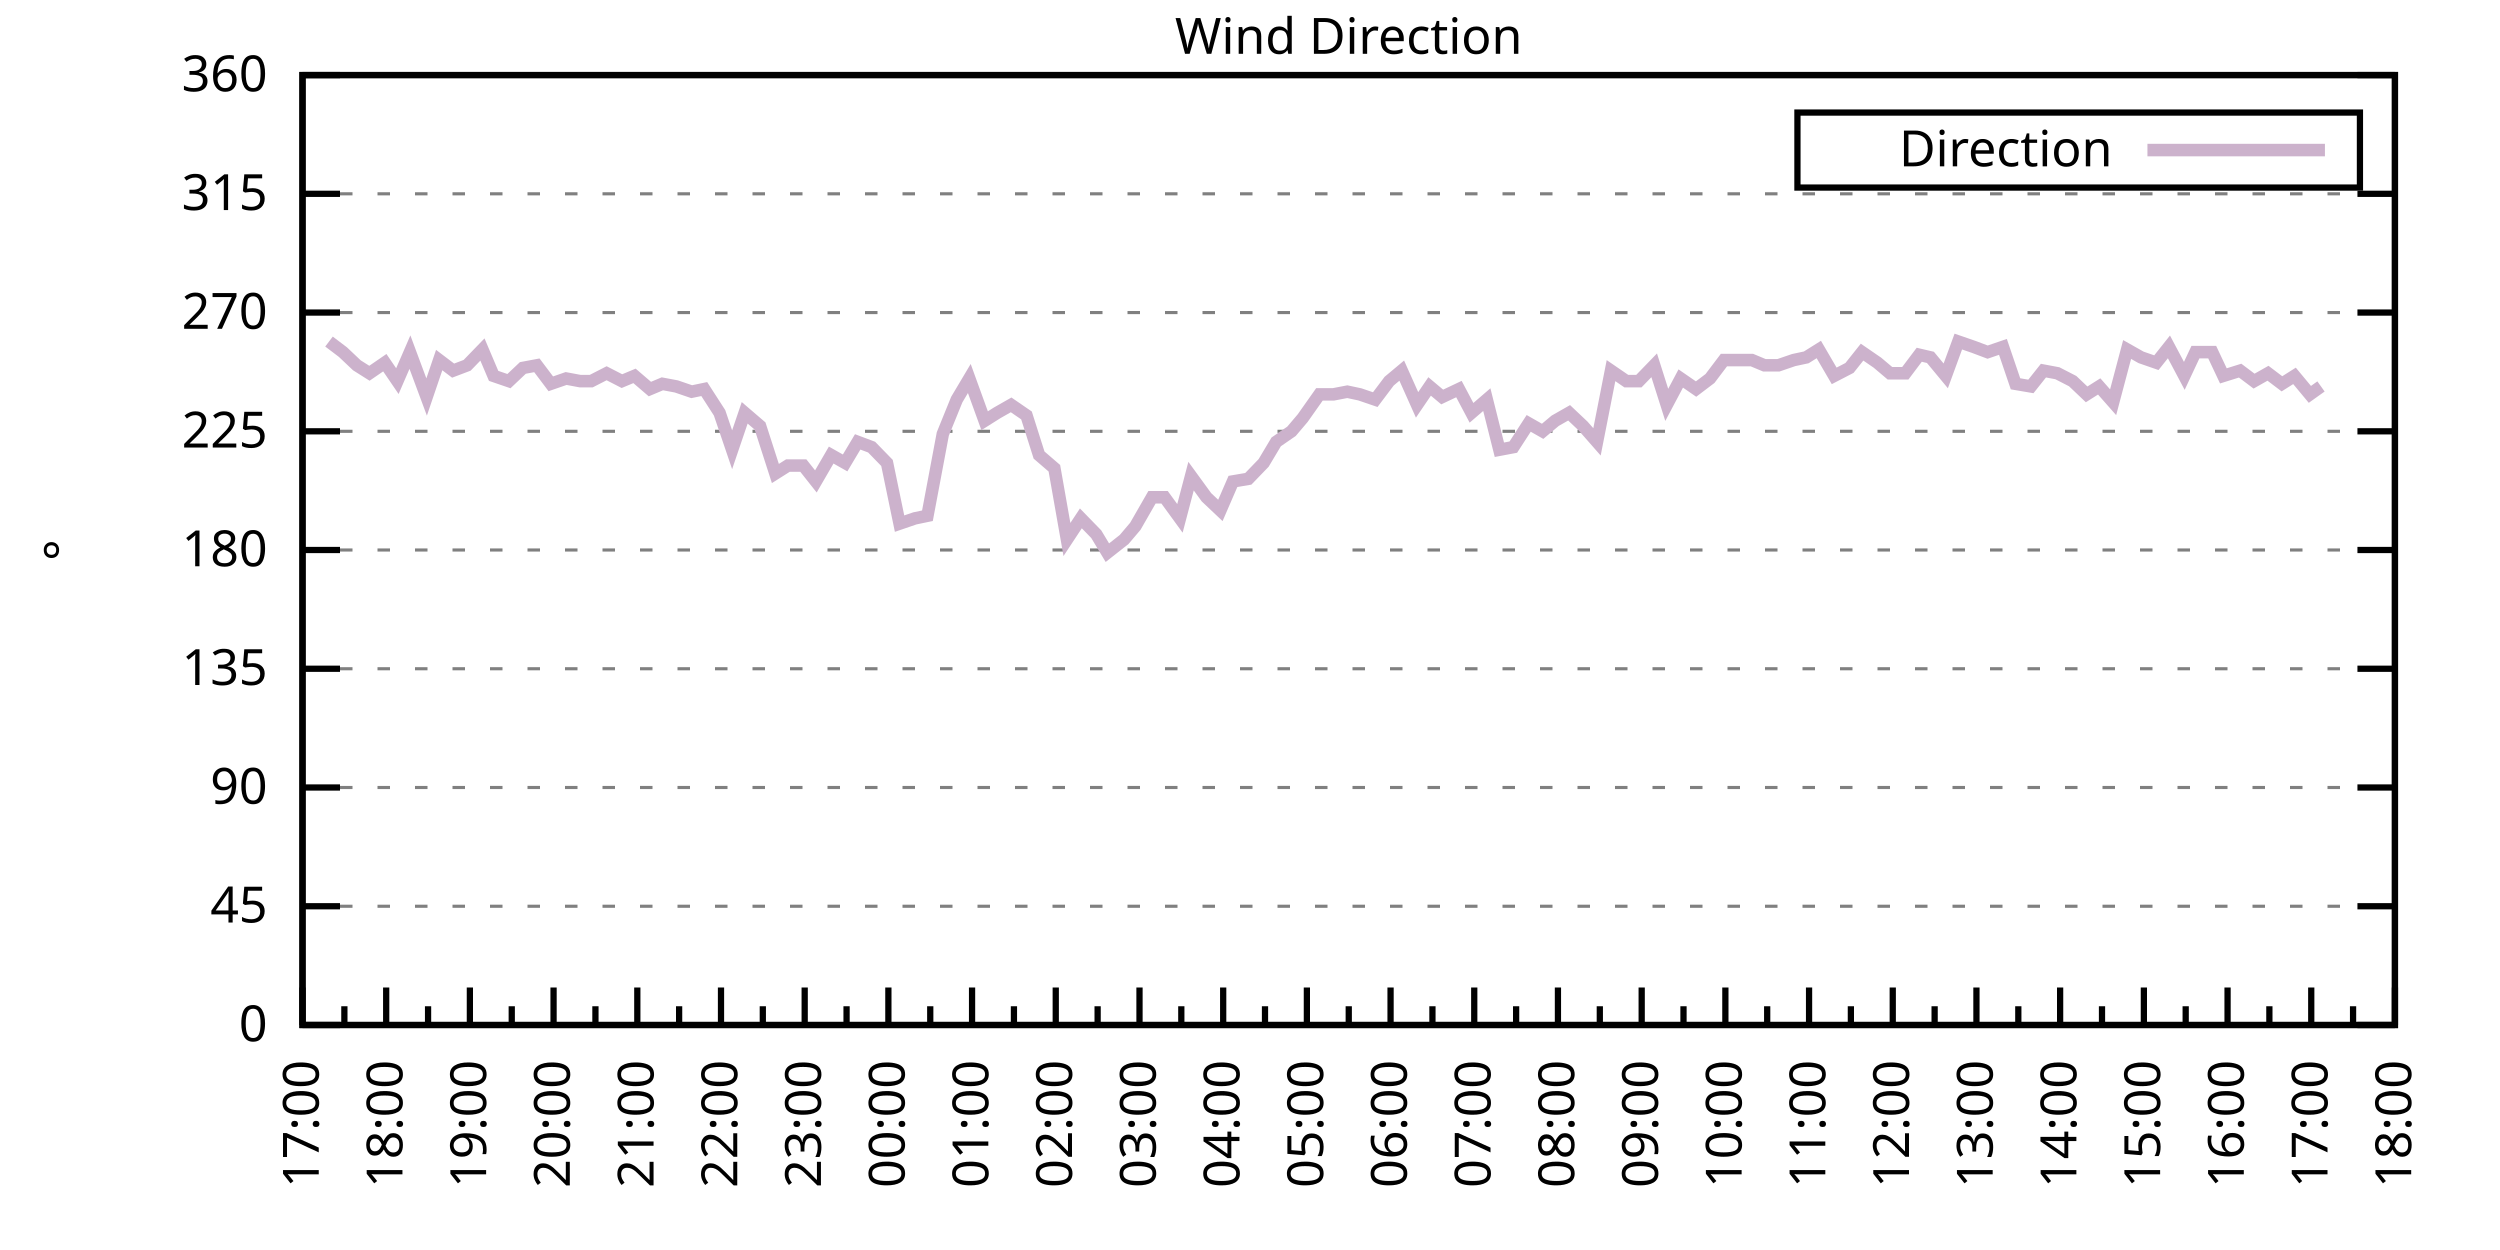
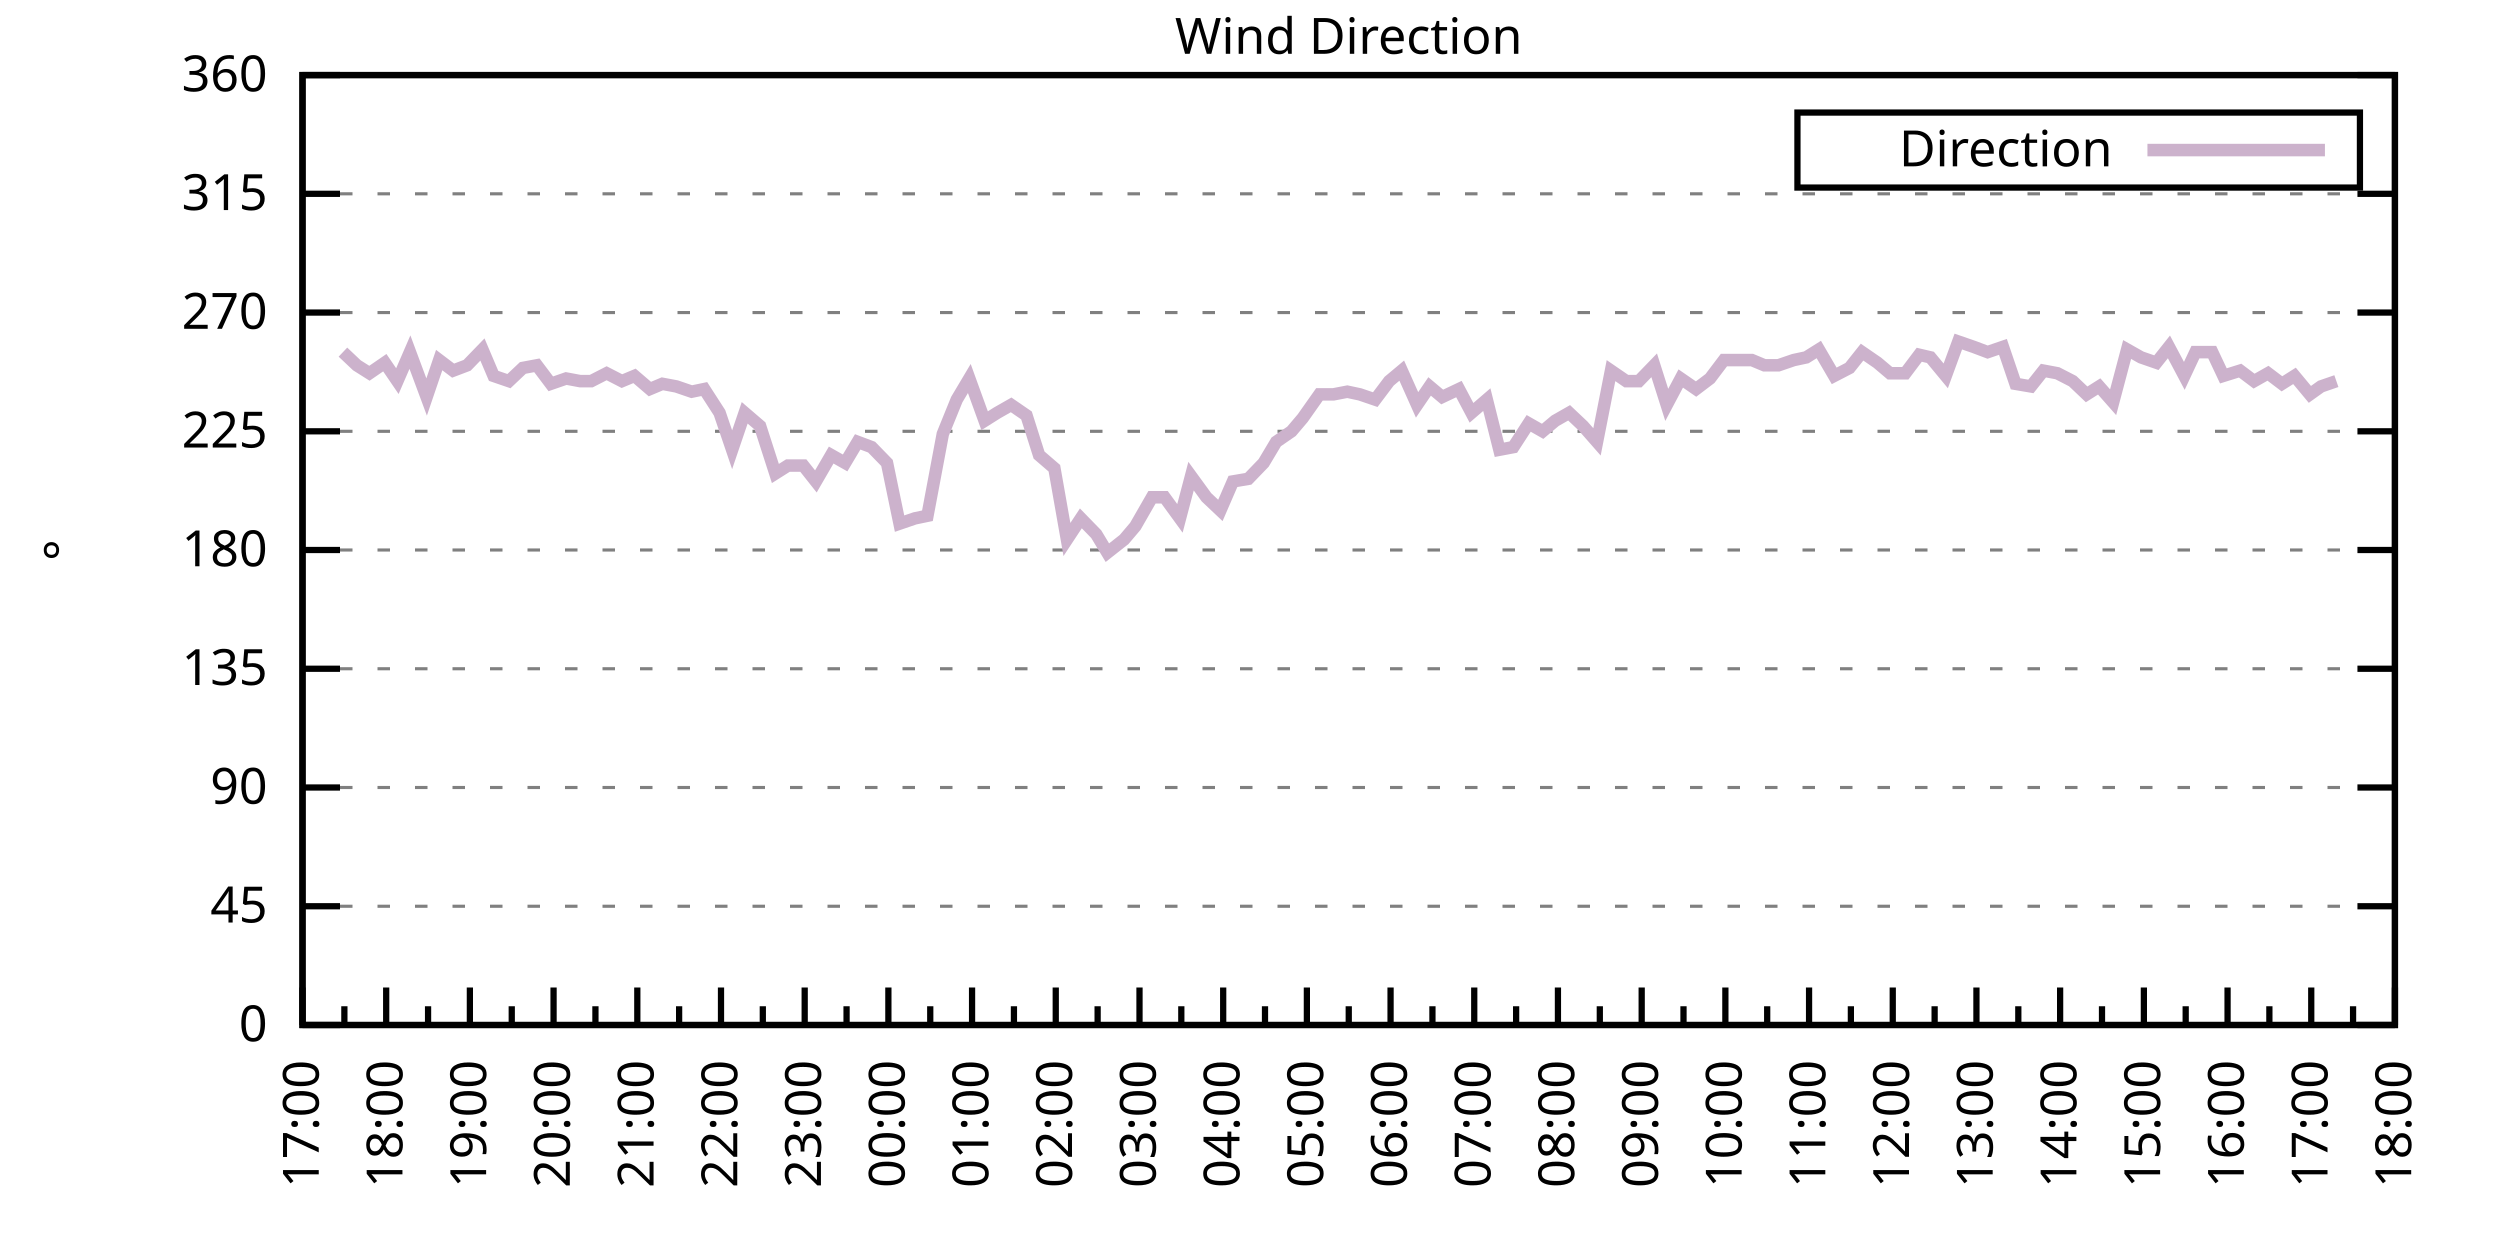
<svg xmlns="http://www.w3.org/2000/svg" xmlns:xlink="http://www.w3.org/1999/xlink" width="400" height="200" viewBox="0 0 400 200">
  <g id="gnuplot_canvas">
    <rect x="0" y="0" width="400" height="200" fill="none" />
    <defs>
      <circle id="gpDot" r="0.5" stroke-width="0.5" stroke="currentColor" />
      <path id="gpPt0" stroke-width="0.333" stroke="currentColor" d="M-1,0 h2 M0,-1 v2" />
      <path id="gpPt1" stroke-width="0.333" stroke="currentColor" d="M-1,-1 L1,1 M1,-1 L-1,1" />
      <path id="gpPt2" stroke-width="0.333" stroke="currentColor" d="M-1,0 L1,0 M0,-1 L0,1 M-1,-1 L1,1 M-1,1 L1,-1" />
      <rect id="gpPt3" stroke-width="0.333" stroke="currentColor" x="-1" y="-1" width="2" height="2" />
      <rect id="gpPt4" stroke-width="0.333" stroke="currentColor" fill="currentColor" x="-1" y="-1" width="2" height="2" />
      <circle id="gpPt5" stroke-width="0.333" stroke="currentColor" cx="0" cy="0" r="1" />
      <use xlink:href="#gpPt5" id="gpPt6" fill="currentColor" stroke="none" />
      <path id="gpPt7" stroke-width="0.333" stroke="currentColor" d="M0,-1.33 L-1.33,0.67 L1.33,0.67 z" />
      <use xlink:href="#gpPt7" id="gpPt8" fill="currentColor" stroke="none" />
      <use xlink:href="#gpPt7" id="gpPt9" stroke="currentColor" transform="rotate(180)" />
      <use xlink:href="#gpPt9" id="gpPt10" fill="currentColor" stroke="none" />
      <use xlink:href="#gpPt3" id="gpPt11" stroke="currentColor" transform="rotate(45)" />
      <use xlink:href="#gpPt11" id="gpPt12" fill="currentColor" stroke="none" />
      <path id="gpPt13" stroke-width="0.333" stroke="currentColor" d="M0,1.330 L1.265,0.411 L0.782,-1.067 L-0.782,-1.076 L-1.265,0.411 z" />
      <use xlink:href="#gpPt13" id="gpPt14" fill="currentColor" stroke="none" />
      <filter id="textbox" filterUnits="objectBoundingBox" x="0" y="0" height="1" width="1">
        <feFlood flood-color="white" flood-opacity="1" result="bgnd" />
        <feComposite in="SourceGraphic" in2="bgnd" operator="atop" />
      </filter>
      <filter id="greybox" filterUnits="objectBoundingBox" x="0" y="0" height="1" width="1">
        <feFlood flood-color="lightgrey" flood-opacity="1" result="grey" />
        <feComposite in="SourceGraphic" in2="grey" operator="atop" />
      </filter>
    </defs>
    <g fill="none" color="white" stroke="currentColor" stroke-width="1.00" stroke-linecap="butt" stroke-linejoin="miter">
</g>
    <g fill="none" color="black" stroke="currentColor" stroke-width="1.00" stroke-linecap="butt" stroke-linejoin="miter">
      <g stroke="none" shape-rendering="crispEdges">
        <polygon fill="rgb(255, 255, 255)" points="48.40,164.00 383.18,164.00 383.18,12.02 48.40,12.02 " />
      </g>
    </g>
    <g fill="none" color="black" stroke="currentColor" stroke-width="1.00" stroke-linecap="butt" stroke-linejoin="miter">
</g>
    <g fill="none" color="black" stroke="black" stroke-width="0.50" stroke-linecap="butt" stroke-linejoin="miter">
</g>
    <g fill="none" color="gray" stroke="currentColor" stroke-width="0.50" stroke-linecap="butt" stroke-linejoin="miter">
      <path stroke="gray" stroke-dasharray="2,4" class="gridline" d="M48.40,164.00 L383.19,164.00  " />
    </g>
    <g fill="none" color="gray" stroke="gray" stroke-width="1.00" stroke-linecap="butt" stroke-linejoin="miter">
</g>
    <g fill="none" color="black" stroke="currentColor" stroke-width="1.00" stroke-linecap="butt" stroke-linejoin="miter">
      <path stroke="black" d="M48.40,164.00 L54.40,164.00 M383.19,164.00 L377.19,164.00  " />
      <g transform="translate(42.80,166.60)" stroke="none" fill="black" font-family="Sans" font-size="8.00" text-anchor="end">
        <text>
          <tspan font-family="Sans"> 0</tspan>
        </text>
      </g>
    </g>
    <g fill="none" color="black" stroke="currentColor" stroke-width="1.00" stroke-linecap="butt" stroke-linejoin="miter">
</g>
    <g fill="none" color="black" stroke="black" stroke-width="0.50" stroke-linecap="butt" stroke-linejoin="miter">
</g>
    <g fill="none" color="gray" stroke="currentColor" stroke-width="0.50" stroke-linecap="butt" stroke-linejoin="miter">
      <path stroke="gray" stroke-dasharray="2,4" class="gridline" d="M48.40,145.00 L383.19,145.00  " />
    </g>
    <g fill="none" color="gray" stroke="gray" stroke-width="1.00" stroke-linecap="butt" stroke-linejoin="miter">
</g>
    <g fill="none" color="black" stroke="currentColor" stroke-width="1.00" stroke-linecap="butt" stroke-linejoin="miter">
      <path stroke="black" d="M48.40,145.00 L54.40,145.00 M383.19,145.00 L377.19,145.00  " />
      <g transform="translate(42.80,147.60)" stroke="none" fill="black" font-family="Sans" font-size="8.00" text-anchor="end">
        <text>
          <tspan font-family="Sans"> 45</tspan>
        </text>
      </g>
    </g>
    <g fill="none" color="black" stroke="currentColor" stroke-width="1.00" stroke-linecap="butt" stroke-linejoin="miter">
</g>
    <g fill="none" color="black" stroke="black" stroke-width="0.50" stroke-linecap="butt" stroke-linejoin="miter">
</g>
    <g fill="none" color="gray" stroke="currentColor" stroke-width="0.50" stroke-linecap="butt" stroke-linejoin="miter">
      <path stroke="gray" stroke-dasharray="2,4" class="gridline" d="M48.40,126.00 L383.19,126.00  " />
    </g>
    <g fill="none" color="gray" stroke="gray" stroke-width="1.00" stroke-linecap="butt" stroke-linejoin="miter">
</g>
    <g fill="none" color="black" stroke="currentColor" stroke-width="1.00" stroke-linecap="butt" stroke-linejoin="miter">
      <path stroke="black" d="M48.40,126.00 L54.40,126.00 M383.19,126.00 L377.19,126.00  " />
      <g transform="translate(42.80,128.60)" stroke="none" fill="black" font-family="Sans" font-size="8.00" text-anchor="end">
        <text>
          <tspan font-family="Sans"> 90</tspan>
        </text>
      </g>
    </g>
    <g fill="none" color="black" stroke="currentColor" stroke-width="1.00" stroke-linecap="butt" stroke-linejoin="miter">
</g>
    <g fill="none" color="black" stroke="black" stroke-width="0.50" stroke-linecap="butt" stroke-linejoin="miter">
</g>
    <g fill="none" color="gray" stroke="currentColor" stroke-width="0.50" stroke-linecap="butt" stroke-linejoin="miter">
      <path stroke="gray" stroke-dasharray="2,4" class="gridline" d="M48.40,107.00 L383.19,107.00  " />
    </g>
    <g fill="none" color="gray" stroke="gray" stroke-width="1.00" stroke-linecap="butt" stroke-linejoin="miter">
</g>
    <g fill="none" color="black" stroke="currentColor" stroke-width="1.00" stroke-linecap="butt" stroke-linejoin="miter">
      <path stroke="black" d="M48.40,107.00 L54.40,107.00 M383.19,107.00 L377.19,107.00  " />
      <g transform="translate(42.80,109.60)" stroke="none" fill="black" font-family="Sans" font-size="8.00" text-anchor="end">
        <text>
          <tspan font-family="Sans"> 135</tspan>
        </text>
      </g>
    </g>
    <g fill="none" color="black" stroke="currentColor" stroke-width="1.00" stroke-linecap="butt" stroke-linejoin="miter">
</g>
    <g fill="none" color="black" stroke="black" stroke-width="0.50" stroke-linecap="butt" stroke-linejoin="miter">
</g>
    <g fill="none" color="gray" stroke="currentColor" stroke-width="0.50" stroke-linecap="butt" stroke-linejoin="miter">
      <path stroke="gray" stroke-dasharray="2,4" class="gridline" d="M48.40,88.00 L383.19,88.00  " />
    </g>
    <g fill="none" color="gray" stroke="gray" stroke-width="1.00" stroke-linecap="butt" stroke-linejoin="miter">
</g>
    <g fill="none" color="black" stroke="currentColor" stroke-width="1.00" stroke-linecap="butt" stroke-linejoin="miter">
      <path stroke="black" d="M48.40,88.00 L54.40,88.00 M383.19,88.00 L377.19,88.00  " />
      <g transform="translate(42.80,90.60)" stroke="none" fill="black" font-family="Sans" font-size="8.00" text-anchor="end">
        <text>
          <tspan font-family="Sans"> 180</tspan>
        </text>
      </g>
    </g>
    <g fill="none" color="black" stroke="currentColor" stroke-width="1.00" stroke-linecap="butt" stroke-linejoin="miter">
</g>
    <g fill="none" color="black" stroke="black" stroke-width="0.50" stroke-linecap="butt" stroke-linejoin="miter">
</g>
    <g fill="none" color="gray" stroke="currentColor" stroke-width="0.50" stroke-linecap="butt" stroke-linejoin="miter">
      <path stroke="gray" stroke-dasharray="2,4" class="gridline" d="M48.40,69.01 L383.19,69.01  " />
    </g>
    <g fill="none" color="gray" stroke="gray" stroke-width="1.00" stroke-linecap="butt" stroke-linejoin="miter">
</g>
    <g fill="none" color="black" stroke="currentColor" stroke-width="1.00" stroke-linecap="butt" stroke-linejoin="miter">
      <path stroke="black" d="M48.40,69.01 L54.40,69.01 M383.19,69.01 L377.19,69.01  " />
      <g transform="translate(42.80,71.61)" stroke="none" fill="black" font-family="Sans" font-size="8.00" text-anchor="end">
        <text>
          <tspan font-family="Sans"> 225</tspan>
        </text>
      </g>
    </g>
    <g fill="none" color="black" stroke="currentColor" stroke-width="1.00" stroke-linecap="butt" stroke-linejoin="miter">
</g>
    <g fill="none" color="black" stroke="black" stroke-width="0.50" stroke-linecap="butt" stroke-linejoin="miter">
</g>
    <g fill="none" color="gray" stroke="currentColor" stroke-width="0.50" stroke-linecap="butt" stroke-linejoin="miter">
      <path stroke="gray" stroke-dasharray="2,4" class="gridline" d="M48.40,50.01 L383.19,50.01  " />
    </g>
    <g fill="none" color="gray" stroke="gray" stroke-width="1.00" stroke-linecap="butt" stroke-linejoin="miter">
</g>
    <g fill="none" color="black" stroke="currentColor" stroke-width="1.00" stroke-linecap="butt" stroke-linejoin="miter">
      <path stroke="black" d="M48.40,50.01 L54.40,50.01 M383.19,50.01 L377.19,50.01  " />
      <g transform="translate(42.80,52.61)" stroke="none" fill="black" font-family="Sans" font-size="8.00" text-anchor="end">
        <text>
          <tspan font-family="Sans"> 270</tspan>
        </text>
      </g>
    </g>
    <g fill="none" color="black" stroke="currentColor" stroke-width="1.00" stroke-linecap="butt" stroke-linejoin="miter">
</g>
    <g fill="none" color="black" stroke="black" stroke-width="0.50" stroke-linecap="butt" stroke-linejoin="miter">
</g>
    <g fill="none" color="gray" stroke="currentColor" stroke-width="0.50" stroke-linecap="butt" stroke-linejoin="miter">
      <path stroke="gray" stroke-dasharray="2,4" class="gridline" d="M48.40,31.01 L383.19,31.01  " />
    </g>
    <g fill="none" color="gray" stroke="gray" stroke-width="1.00" stroke-linecap="butt" stroke-linejoin="miter">
</g>
    <g fill="none" color="black" stroke="currentColor" stroke-width="1.00" stroke-linecap="butt" stroke-linejoin="miter">
      <path stroke="black" d="M48.40,31.01 L54.40,31.01 M383.19,31.01 L377.19,31.01  " />
      <g transform="translate(42.80,33.61)" stroke="none" fill="black" font-family="Sans" font-size="8.00" text-anchor="end">
        <text>
          <tspan font-family="Sans"> 315</tspan>
        </text>
      </g>
    </g>
    <g fill="none" color="black" stroke="currentColor" stroke-width="1.00" stroke-linecap="butt" stroke-linejoin="miter">
</g>
    <g fill="none" color="black" stroke="black" stroke-width="0.50" stroke-linecap="butt" stroke-linejoin="miter">
</g>
    <g fill="none" color="gray" stroke="currentColor" stroke-width="0.50" stroke-linecap="butt" stroke-linejoin="miter">
      <path stroke="gray" stroke-dasharray="2,4" class="gridline" d="M48.40,12.01 L383.19,12.01  " />
    </g>
    <g fill="none" color="gray" stroke="gray" stroke-width="1.00" stroke-linecap="butt" stroke-linejoin="miter">
</g>
    <g fill="none" color="black" stroke="currentColor" stroke-width="1.00" stroke-linecap="butt" stroke-linejoin="miter">
      <path stroke="black" d="M48.40,12.01 L54.40,12.01 M383.19,12.01 L377.19,12.01  " />
      <g transform="translate(42.80,14.61)" stroke="none" fill="black" font-family="Sans" font-size="8.00" text-anchor="end">
        <text>
          <tspan font-family="Sans"> 360</tspan>
        </text>
      </g>
    </g>
    <g fill="none" color="black" stroke="currentColor" stroke-width="1.00" stroke-linecap="butt" stroke-linejoin="miter">
      <path stroke="black" d="M48.40,164.00 L48.40,158.00  " />
      <g transform="translate(51.00,169.60) rotate(270)" stroke="none" fill="black" font-family="Sans" font-size="8.00" text-anchor="end">
        <text>
          <tspan font-family="Sans">17:00</tspan>
        </text>
      </g>
    </g>
    <g fill="none" color="black" stroke="currentColor" stroke-width="1.00" stroke-linecap="butt" stroke-linejoin="miter">
      <path stroke="black" d="M55.10,164.00 L55.10,161.00 M61.79,164.00 L61.79,158.00  " />
      <g transform="translate(64.39,169.60) rotate(270)" stroke="none" fill="black" font-family="Sans" font-size="8.00" text-anchor="end">
        <text>
          <tspan font-family="Sans">18:00</tspan>
        </text>
      </g>
    </g>
    <g fill="none" color="black" stroke="currentColor" stroke-width="1.00" stroke-linecap="butt" stroke-linejoin="miter">
      <path stroke="black" d="M68.49,164.00 L68.49,161.00 M75.18,164.00 L75.18,158.00  " />
      <g transform="translate(77.78,169.60) rotate(270)" stroke="none" fill="black" font-family="Sans" font-size="8.00" text-anchor="end">
        <text>
          <tspan font-family="Sans">19:00</tspan>
        </text>
      </g>
    </g>
    <g fill="none" color="black" stroke="currentColor" stroke-width="1.00" stroke-linecap="butt" stroke-linejoin="miter">
      <path stroke="black" d="M81.88,164.00 L81.88,161.00 M88.57,164.00 L88.57,158.00  " />
      <g transform="translate(91.17,169.60) rotate(270)" stroke="none" fill="black" font-family="Sans" font-size="8.00" text-anchor="end">
        <text>
          <tspan font-family="Sans">20:00</tspan>
        </text>
      </g>
    </g>
    <g fill="none" color="black" stroke="currentColor" stroke-width="1.00" stroke-linecap="butt" stroke-linejoin="miter">
      <path stroke="black" d="M95.27,164.00 L95.27,161.00 M101.97,164.00 L101.97,158.00  " />
      <g transform="translate(104.57,169.60) rotate(270)" stroke="none" fill="black" font-family="Sans" font-size="8.00" text-anchor="end">
        <text>
          <tspan font-family="Sans">21:00</tspan>
        </text>
      </g>
    </g>
    <g fill="none" color="black" stroke="currentColor" stroke-width="1.00" stroke-linecap="butt" stroke-linejoin="miter">
      <path stroke="black" d="M108.66,164.00 L108.66,161.00 M115.36,164.00 L115.36,158.00  " />
      <g transform="translate(117.96,169.60) rotate(270)" stroke="none" fill="black" font-family="Sans" font-size="8.00" text-anchor="end">
        <text>
          <tspan font-family="Sans">22:00</tspan>
        </text>
      </g>
    </g>
    <g fill="none" color="black" stroke="currentColor" stroke-width="1.00" stroke-linecap="butt" stroke-linejoin="miter">
      <path stroke="black" d="M122.05,164.00 L122.05,161.00 M128.75,164.00 L128.75,158.00  " />
      <g transform="translate(131.35,169.60) rotate(270)" stroke="none" fill="black" font-family="Sans" font-size="8.00" text-anchor="end">
        <text>
          <tspan font-family="Sans">23:00</tspan>
        </text>
      </g>
    </g>
    <g fill="none" color="black" stroke="currentColor" stroke-width="1.00" stroke-linecap="butt" stroke-linejoin="miter">
      <path stroke="black" d="M135.45,164.00 L135.45,161.00 M142.14,164.00 L142.14,158.00  " />
      <g transform="translate(144.74,169.60) rotate(270)" stroke="none" fill="black" font-family="Sans" font-size="8.00" text-anchor="end">
        <text>
          <tspan font-family="Sans">00:00</tspan>
        </text>
      </g>
    </g>
    <g fill="none" color="black" stroke="currentColor" stroke-width="1.00" stroke-linecap="butt" stroke-linejoin="miter">
      <path stroke="black" d="M148.84,164.00 L148.84,161.00 M155.53,164.00 L155.53,158.00  " />
      <g transform="translate(158.13,169.60) rotate(270)" stroke="none" fill="black" font-family="Sans" font-size="8.00" text-anchor="end">
        <text>
          <tspan font-family="Sans">01:00</tspan>
        </text>
      </g>
    </g>
    <g fill="none" color="black" stroke="currentColor" stroke-width="1.00" stroke-linecap="butt" stroke-linejoin="miter">
      <path stroke="black" d="M162.23,164.00 L162.23,161.00 M168.92,164.00 L168.92,158.00  " />
      <g transform="translate(171.52,169.60) rotate(270)" stroke="none" fill="black" font-family="Sans" font-size="8.00" text-anchor="end">
        <text>
          <tspan font-family="Sans">02:00</tspan>
        </text>
      </g>
    </g>
    <g fill="none" color="black" stroke="currentColor" stroke-width="1.00" stroke-linecap="butt" stroke-linejoin="miter">
      <path stroke="black" d="M175.62,164.00 L175.62,161.00 M182.32,164.00 L182.32,158.00  " />
      <g transform="translate(184.92,169.60) rotate(270)" stroke="none" fill="black" font-family="Sans" font-size="8.00" text-anchor="end">
        <text>
          <tspan font-family="Sans">03:00</tspan>
        </text>
      </g>
    </g>
    <g fill="none" color="black" stroke="currentColor" stroke-width="1.00" stroke-linecap="butt" stroke-linejoin="miter">
      <path stroke="black" d="M189.01,164.00 L189.01,161.00 M195.71,164.00 L195.71,158.00  " />
      <g transform="translate(198.31,169.60) rotate(270)" stroke="none" fill="black" font-family="Sans" font-size="8.00" text-anchor="end">
        <text>
          <tspan font-family="Sans">04:00</tspan>
        </text>
      </g>
    </g>
    <g fill="none" color="black" stroke="currentColor" stroke-width="1.00" stroke-linecap="butt" stroke-linejoin="miter">
      <path stroke="black" d="M202.40,164.00 L202.40,161.00 M209.10,164.00 L209.10,158.00  " />
      <g transform="translate(211.70,169.60) rotate(270)" stroke="none" fill="black" font-family="Sans" font-size="8.00" text-anchor="end">
        <text>
          <tspan font-family="Sans">05:00</tspan>
        </text>
      </g>
    </g>
    <g fill="none" color="black" stroke="currentColor" stroke-width="1.00" stroke-linecap="butt" stroke-linejoin="miter">
      <path stroke="black" d="M215.80,164.00 L215.80,161.00 M222.49,164.00 L222.49,158.00  " />
      <g transform="translate(225.09,169.60) rotate(270)" stroke="none" fill="black" font-family="Sans" font-size="8.00" text-anchor="end">
        <text>
          <tspan font-family="Sans">06:00</tspan>
        </text>
      </g>
    </g>
    <g fill="none" color="black" stroke="currentColor" stroke-width="1.00" stroke-linecap="butt" stroke-linejoin="miter">
      <path stroke="black" d="M229.19,164.00 L229.19,161.00 M235.88,164.00 L235.88,158.00  " />
      <g transform="translate(238.48,169.60) rotate(270)" stroke="none" fill="black" font-family="Sans" font-size="8.00" text-anchor="end">
        <text>
          <tspan font-family="Sans">07:00</tspan>
        </text>
      </g>
    </g>
    <g fill="none" color="black" stroke="currentColor" stroke-width="1.00" stroke-linecap="butt" stroke-linejoin="miter">
      <path stroke="black" d="M242.58,164.00 L242.58,161.00 M249.27,164.00 L249.27,158.00  " />
      <g transform="translate(251.87,169.60) rotate(270)" stroke="none" fill="black" font-family="Sans" font-size="8.00" text-anchor="end">
        <text>
          <tspan font-family="Sans">08:00</tspan>
        </text>
      </g>
    </g>
    <g fill="none" color="black" stroke="currentColor" stroke-width="1.00" stroke-linecap="butt" stroke-linejoin="miter">
      <path stroke="black" d="M255.97,164.00 L255.97,161.00 M262.67,164.00 L262.67,158.00  " />
      <g transform="translate(265.27,169.60) rotate(270)" stroke="none" fill="black" font-family="Sans" font-size="8.00" text-anchor="end">
        <text>
          <tspan font-family="Sans">09:00</tspan>
        </text>
      </g>
    </g>
    <g fill="none" color="black" stroke="currentColor" stroke-width="1.00" stroke-linecap="butt" stroke-linejoin="miter">
      <path stroke="black" d="M269.36,164.00 L269.36,161.00 M276.06,164.00 L276.06,158.00  " />
      <g transform="translate(278.66,169.60) rotate(270)" stroke="none" fill="black" font-family="Sans" font-size="8.00" text-anchor="end">
        <text>
          <tspan font-family="Sans">10:00</tspan>
        </text>
      </g>
    </g>
    <g fill="none" color="black" stroke="currentColor" stroke-width="1.00" stroke-linecap="butt" stroke-linejoin="miter">
      <path stroke="black" d="M282.75,164.00 L282.75,161.00 M289.45,164.00 L289.45,158.00  " />
      <g transform="translate(292.05,169.60) rotate(270)" stroke="none" fill="black" font-family="Sans" font-size="8.00" text-anchor="end">
        <text>
          <tspan font-family="Sans">11:00</tspan>
        </text>
      </g>
    </g>
    <g fill="none" color="black" stroke="currentColor" stroke-width="1.00" stroke-linecap="butt" stroke-linejoin="miter">
      <path stroke="black" d="M296.14,164.00 L296.14,161.00 M302.84,164.00 L302.84,158.00  " />
      <g transform="translate(305.44,169.60) rotate(270)" stroke="none" fill="black" font-family="Sans" font-size="8.00" text-anchor="end">
        <text>
          <tspan font-family="Sans">12:00</tspan>
        </text>
      </g>
    </g>
    <g fill="none" color="black" stroke="currentColor" stroke-width="1.00" stroke-linecap="butt" stroke-linejoin="miter">
      <path stroke="black" d="M309.54,164.00 L309.54,161.00 M316.23,164.00 L316.23,158.00  " />
      <g transform="translate(318.83,169.60) rotate(270)" stroke="none" fill="black" font-family="Sans" font-size="8.00" text-anchor="end">
        <text>
          <tspan font-family="Sans">13:00</tspan>
        </text>
      </g>
    </g>
    <g fill="none" color="black" stroke="currentColor" stroke-width="1.00" stroke-linecap="butt" stroke-linejoin="miter">
      <path stroke="black" d="M322.93,164.00 L322.93,161.00 M329.62,164.00 L329.62,158.00  " />
      <g transform="translate(332.22,169.60) rotate(270)" stroke="none" fill="black" font-family="Sans" font-size="8.00" text-anchor="end">
        <text>
          <tspan font-family="Sans">14:00</tspan>
        </text>
      </g>
    </g>
    <g fill="none" color="black" stroke="currentColor" stroke-width="1.00" stroke-linecap="butt" stroke-linejoin="miter">
      <path stroke="black" d="M336.32,164.00 L336.32,161.00 M343.02,164.00 L343.02,158.00  " />
      <g transform="translate(345.62,169.60) rotate(270)" stroke="none" fill="black" font-family="Sans" font-size="8.00" text-anchor="end">
        <text>
          <tspan font-family="Sans">15:00</tspan>
        </text>
      </g>
    </g>
    <g fill="none" color="black" stroke="currentColor" stroke-width="1.00" stroke-linecap="butt" stroke-linejoin="miter">
      <path stroke="black" d="M349.71,164.00 L349.71,161.00 M356.41,164.00 L356.41,158.00  " />
      <g transform="translate(359.01,169.60) rotate(270)" stroke="none" fill="black" font-family="Sans" font-size="8.00" text-anchor="end">
        <text>
          <tspan font-family="Sans">16:00</tspan>
        </text>
      </g>
    </g>
    <g fill="none" color="black" stroke="currentColor" stroke-width="1.00" stroke-linecap="butt" stroke-linejoin="miter">
      <path stroke="black" d="M363.10,164.00 L363.10,161.00 M369.80,164.00 L369.80,158.00  " />
      <g transform="translate(372.40,169.60) rotate(270)" stroke="none" fill="black" font-family="Sans" font-size="8.00" text-anchor="end">
        <text>
          <tspan font-family="Sans">17:00</tspan>
        </text>
      </g>
    </g>
    <g fill="none" color="black" stroke="currentColor" stroke-width="1.00" stroke-linecap="butt" stroke-linejoin="miter">
      <path stroke="black" d="M376.49,164.00 L376.49,161.00 M383.19,164.00 L383.19,158.00  " />
      <g transform="translate(385.79,169.60) rotate(270)" stroke="none" fill="black" font-family="Sans" font-size="8.00" text-anchor="end">
        <text>
          <tspan font-family="Sans">18:00</tspan>
        </text>
      </g>
    </g>
    <g fill="none" color="black" stroke="currentColor" stroke-width="1.00" stroke-linecap="butt" stroke-linejoin="miter">
</g>
    <g fill="none" color="black" stroke="currentColor" stroke-width="1.00" stroke-linecap="butt" stroke-linejoin="miter">
      <path stroke="black" d="M48.40,12.01 L48.40,164.00 L383.19,164.00 L383.19,12.01 L48.40,12.01 Z  " />
    </g>
    <g fill="none" color="black" stroke="currentColor" stroke-width="1.00" stroke-linecap="butt" stroke-linejoin="miter">
      <g transform="translate(12.80,88.01) rotate(270)" stroke="none" fill="black" font-family="Sans" font-size="8.00" text-anchor="middle">
        <text>
          <tspan font-family="Sans">°</tspan>
        </text>
      </g>
    </g>
    <g fill="none" color="black" stroke="currentColor" stroke-width="1.00" stroke-linecap="butt" stroke-linejoin="miter">
</g>
    <g fill="none" color="black" stroke="currentColor" stroke-width="1.00" stroke-linecap="butt" stroke-linejoin="miter">
      <path stroke="black" d="M287.59,30.01 L287.59,18.01 L377.59,18.01 L377.59,30.01 L287.59,30.01 Z  " />
    </g>
    <g id="Wind_direction_plot_1">
      <g fill="none" color="white" stroke="black" stroke-width="2.00" stroke-linecap="butt" stroke-linejoin="miter">
</g>
      <g fill="none" color="black" stroke="currentColor" stroke-width="2.00" stroke-linecap="butt" stroke-linejoin="miter">
        <g transform="translate(337.99,26.61)" stroke="none" fill="black" font-family="Sans" font-size="8.00" text-anchor="end">
          <text>
            <tspan font-family="Sans">Direction</tspan>
          </text>
        </g>
      </g>
      <g fill="none" color="black" stroke="currentColor" stroke-width="2.00" stroke-linecap="butt" stroke-linejoin="miter">
-         <path stroke="rgb(204, 178, 204)" d="M343.59,24.01 L371.99,24.01 M52.64,54.65 L54.87,56.34 L57.10,58.45 L59.11,59.72 L61.57,58.03 L63.58,60.98   L65.59,56.34 L68.26,63.52 L70.27,57.61 L72.50,59.30 L74.74,58.45 L77.19,55.92 L78.98,60.14 L81.43,60.98   L83.66,58.87 L85.90,58.45 L88.13,61.41 L90.58,60.56 L92.82,60.98 L94.60,60.98 L97.06,59.72 L99.51,60.98   L101.52,60.14 L103.98,62.25 L105.98,61.41 L108.22,61.83 L110.67,62.67 L112.68,62.25 L115.13,66.05 L117.14,71.96   L119.15,66.05 L121.61,68.16 L124.06,75.76 L126.07,74.49 L128.53,74.49 L130.54,77.03 L132.99,72.81 L135.22,74.07   L137.23,70.70 L139.46,71.54 L141.92,74.07 L143.93,83.78 L146.38,82.94 L148.39,82.52 L150.85,69.43 L153.08,63.94   L155.09,60.56 L157.54,67.32 L159.55,66.05 L161.78,64.78 L164.24,66.47 L166.25,72.81 L168.70,74.92 L170.71,86.32   L172.94,82.94 L175.40,85.47 L177.18,88.43 L179.86,86.32 L181.65,84.21 L184.32,79.56 L186.33,79.56 L188.79,82.94   L190.57,76.18 L193.03,79.56 L195.26,81.67 L197.27,77.03 L199.73,76.61 L202.18,74.07 L204.19,70.70 L206.64,69.01   L208.43,66.90 L211.11,63.10 L213.34,63.10 L215.57,62.67 L217.58,63.10 L220.04,63.94 L222.27,60.98 L224.28,59.30   L226.73,64.78 L228.74,61.83 L230.75,63.52 L233.43,62.25 L235.44,66.05 L237.89,63.94 L239.90,71.96 L242.13,71.54   L244.59,67.74 L246.82,69.01 L248.83,67.32 L251.06,66.05 L253.29,68.16 L255.52,70.70 L257.76,59.30 L260.21,60.98   L262.22,60.98 L264.67,58.45 L266.68,64.78 L268.92,60.56 L271.37,62.25 L273.60,60.56 L275.83,57.61 L277.84,57.61   L280.30,57.61 L282.31,58.45 L284.54,58.45 L286.99,57.61 L289.00,57.18 L291.01,55.92 L293.47,60.14 L295.92,58.87   L297.93,56.34 L300.39,58.03 L302.39,59.72 L304.85,59.72 L307.08,56.76 L308.87,57.18 L311.32,60.14 L313.33,54.65   L315.79,55.50 L318.02,56.34 L320.47,55.50 L322.48,61.41 L324.94,61.83 L326.95,59.30 L329.18,59.72 L331.63,60.98   L333.86,63.10 L335.87,61.83 L338.10,64.36 L340.34,55.92 L342.57,57.18 L345.02,58.03 L347.03,55.50 L349.49,60.14   L351.27,56.34 L353.95,56.34 L355.74,60.14 L358.42,59.30 L360.65,60.98 L362.88,59.72 L365.11,61.41 L367.12,60.14   L369.58,63.10 L371.36,61.83  " />
+         <path stroke="rgb(204, 178, 204)" d="M343.59,24.01 L371.99,24.01 M54.87,56.34 L57.10,58.45 L59.11,59.72 L61.57,58.03 L63.58,60.98 L65.59,56.34   L68.26,63.52 L70.27,57.61 L72.50,59.30 L74.74,58.45 L77.19,55.92 L78.98,60.14 L81.43,60.98 L83.66,58.87   L85.90,58.45 L88.13,61.41 L90.58,60.56 L92.82,60.98 L94.60,60.98 L97.06,59.72 L99.51,60.98 L101.52,60.14   L103.98,62.25 L105.98,61.41 L108.22,61.83 L110.67,62.67 L112.68,62.25 L115.13,66.05 L117.14,71.96 L119.15,66.05   L121.61,68.16 L124.06,75.76 L126.07,74.49 L128.53,74.49 L130.54,77.03 L132.99,72.81 L135.22,74.07 L137.23,70.70   L139.46,71.54 L141.92,74.07 L143.93,83.78 L146.38,82.94 L148.39,82.52 L150.85,69.43 L153.08,63.94 L155.09,60.56   L157.54,67.32 L159.55,66.05 L161.78,64.78 L164.24,66.47 L166.25,72.81 L168.70,74.92 L170.71,86.32 L172.94,82.94   L175.40,85.47 L177.18,88.43 L179.86,86.32 L181.65,84.21 L184.32,79.56 L186.33,79.56 L188.79,82.94 L190.57,76.18   L193.03,79.56 L195.26,81.67 L197.27,77.03 L199.73,76.61 L202.18,74.07 L204.19,70.70 L206.64,69.01 L208.43,66.90   L211.11,63.10 L213.34,63.10 L215.57,62.67 L217.58,63.10 L220.04,63.94 L222.27,60.98 L224.28,59.30 L226.73,64.78   L228.74,61.83 L230.75,63.52 L233.43,62.25 L235.44,66.05 L237.89,63.94 L239.90,71.96 L242.13,71.54 L244.59,67.74   L246.82,69.01 L248.83,67.32 L251.06,66.05 L253.29,68.16 L255.52,70.70 L257.76,59.30 L260.21,60.98 L262.22,60.98   L264.67,58.45 L266.68,64.78 L268.92,60.56 L271.37,62.25 L273.60,60.56 L275.83,57.61 L277.84,57.61 L280.30,57.61   L282.31,58.45 L284.54,58.45 L286.99,57.61 L289.00,57.18 L291.01,55.92 L293.47,60.14 L295.92,58.87 L297.93,56.34   L300.39,58.03 L302.39,59.72 L304.85,59.72 L307.08,56.76 L308.87,57.18 L311.32,60.14 L313.33,54.65 L315.79,55.50   L318.02,56.34 L320.47,55.50 L322.48,61.41 L324.94,61.83 L326.95,59.30 L329.18,59.72 L331.63,60.98 L333.86,63.10   L335.87,61.83 L338.10,64.36 L340.34,55.92 L342.57,57.18 L345.02,58.03 L347.03,55.50 L349.49,60.14 L351.27,56.34   L353.95,56.34 L355.74,60.14 L358.42,59.30 L360.65,60.98 L362.88,59.72 L365.11,61.41 L367.12,60.14 L369.58,63.10   L371.36,61.83 L373.82,60.98  " />
      </g>
    </g>
    <g fill="none" color="black" stroke="currentColor" stroke-width="2.00" stroke-linecap="butt" stroke-linejoin="miter">
</g>
    <g fill="none" color="black" stroke="black" stroke-width="1.00" stroke-linecap="butt" stroke-linejoin="miter">
</g>
    <g fill="none" color="black" stroke="currentColor" stroke-width="1.00" stroke-linecap="butt" stroke-linejoin="miter">
      <path stroke="black" d="M48.40,12.01 L48.40,164.00 L383.19,164.00 L383.19,12.01 L48.40,12.01 Z  " />
    </g>
    <g fill="none" color="black" stroke="currentColor" stroke-width="1.00" stroke-linecap="butt" stroke-linejoin="miter">
      <g transform="translate(215.79,8.61)" stroke="none" fill="black" font-family="Sans" font-size="8.00" text-anchor="middle">
        <text>
          <tspan font-family="Sans">Wind Direction</tspan>
        </text>
      </g>
    </g>
    <g fill="none" color="black" stroke="currentColor" stroke-width="1.00" stroke-linecap="butt" stroke-linejoin="miter">
</g>
  </g>
</svg>
